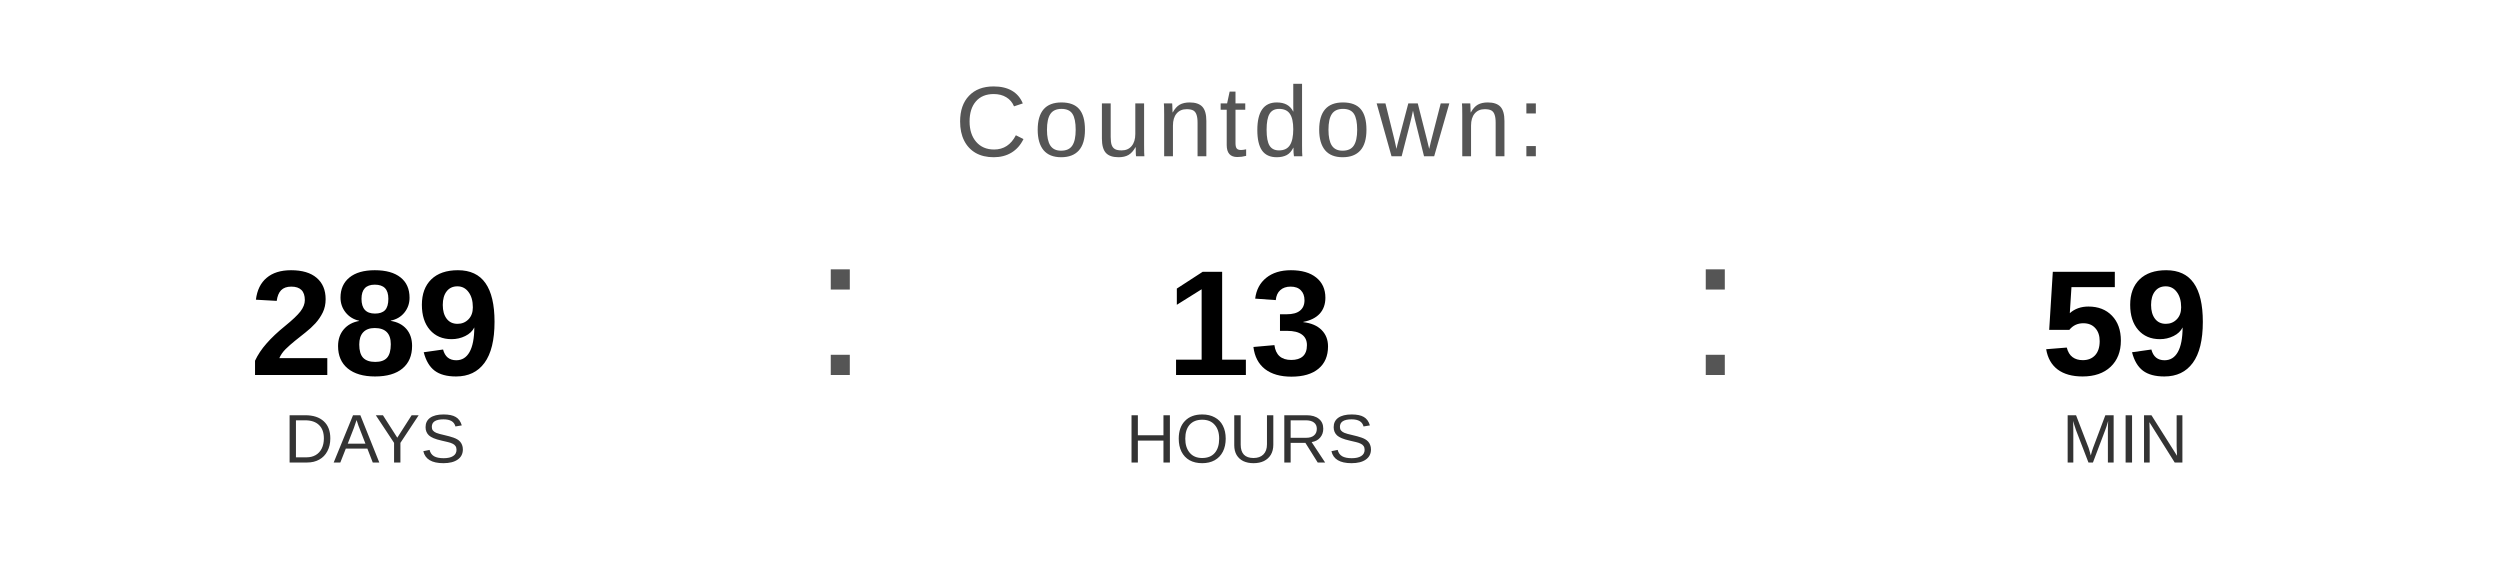
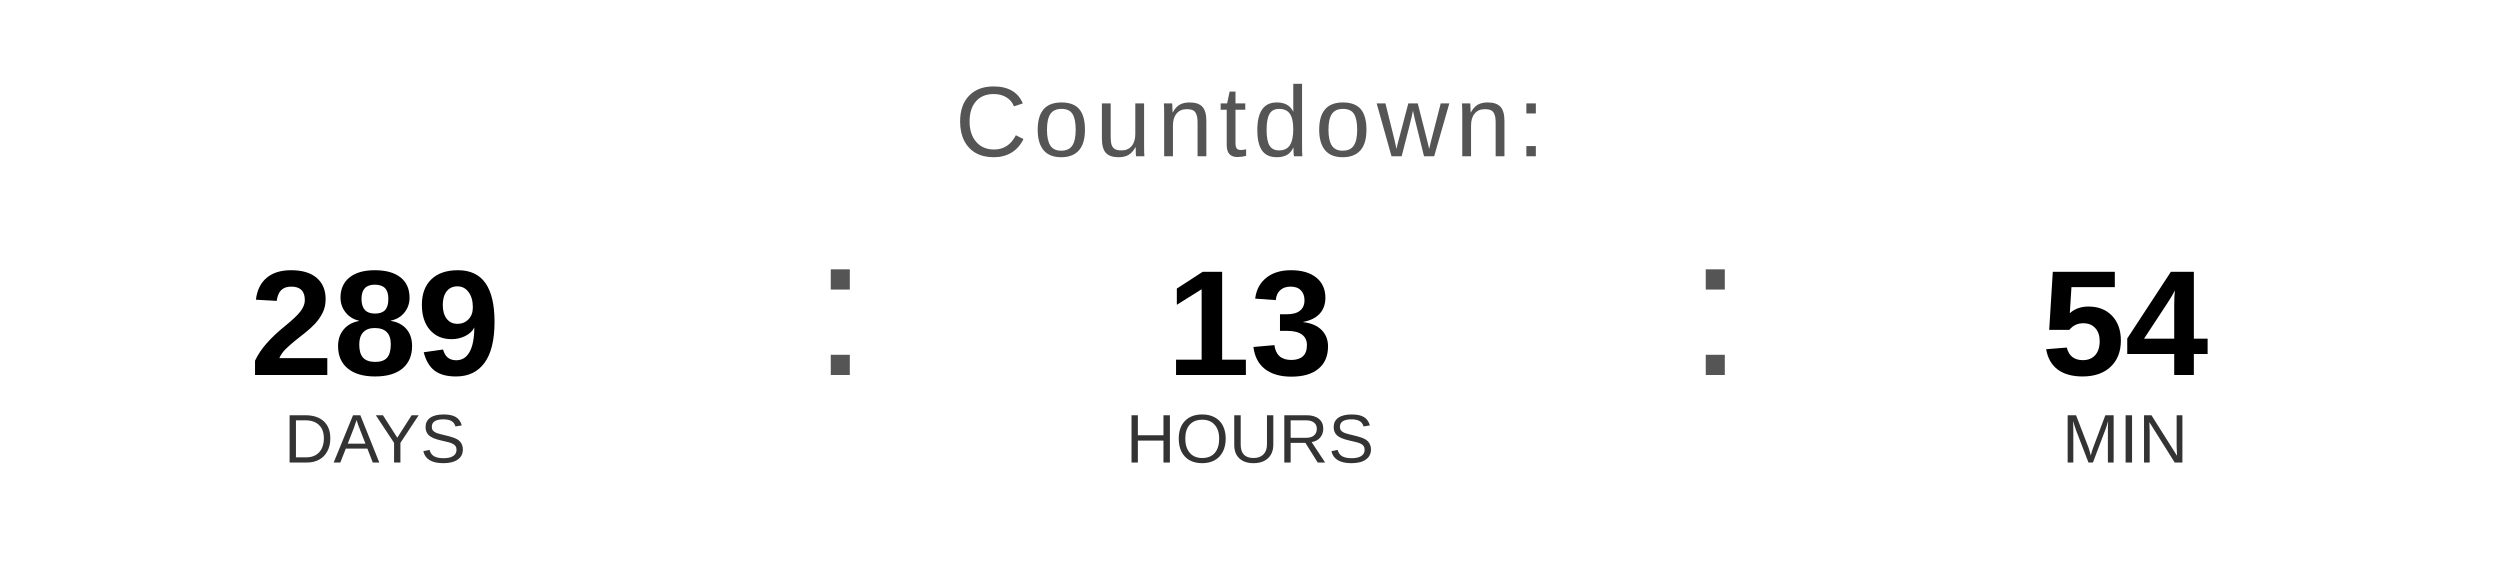
<svg xmlns="http://www.w3.org/2000/svg" width="400" height="90" viewBox="0 0 400 90">
  <text x="200" y="25" font-family="Arial, Helvetica, sans-serif" font-size="16" fill="#555555" text-anchor="middle" letter-spacing="1">
    Countdown:
  </text>
  <text x="60" y="60" font-family="Arial, Helvetica, sans-serif" font-size="24" font-weight="bold" fill="#000000" text-anchor="middle">289</text>
  <text x="60" y="74" font-family="Arial, Helvetica, sans-serif" font-size="11" fill="#333333" text-anchor="middle">DAYS</text>
  <text x="130" y="60" font-family="Arial, sans-serif" font-size="32" fill="#555555">:</text>
  <text x="200" y="60" font-family="Arial, Helvetica, sans-serif" font-size="24" font-weight="bold" fill="#000000" text-anchor="middle">13</text>
  <text x="200" y="74" font-family="Arial, Helvetica, sans-serif" font-size="11" fill="#333333" text-anchor="middle">HOURS</text>
  <text x="270" y="60" font-family="Arial, sans-serif" font-size="32" fill="#555555">:</text>
-   <text x="340" y="60" font-family="Arial, Helvetica, sans-serif" font-size="24" font-weight="bold" fill="#000000" text-anchor="middle">59</text>
+   <text x="340" y="60" font-family="Arial, Helvetica, sans-serif" font-size="24" font-weight="bold" fill="#000000" text-anchor="middle">54</text>
  <text x="340" y="74" font-family="Arial, Helvetica, sans-serif" font-size="11" fill="#333333" text-anchor="middle">MIN</text>
</svg>
